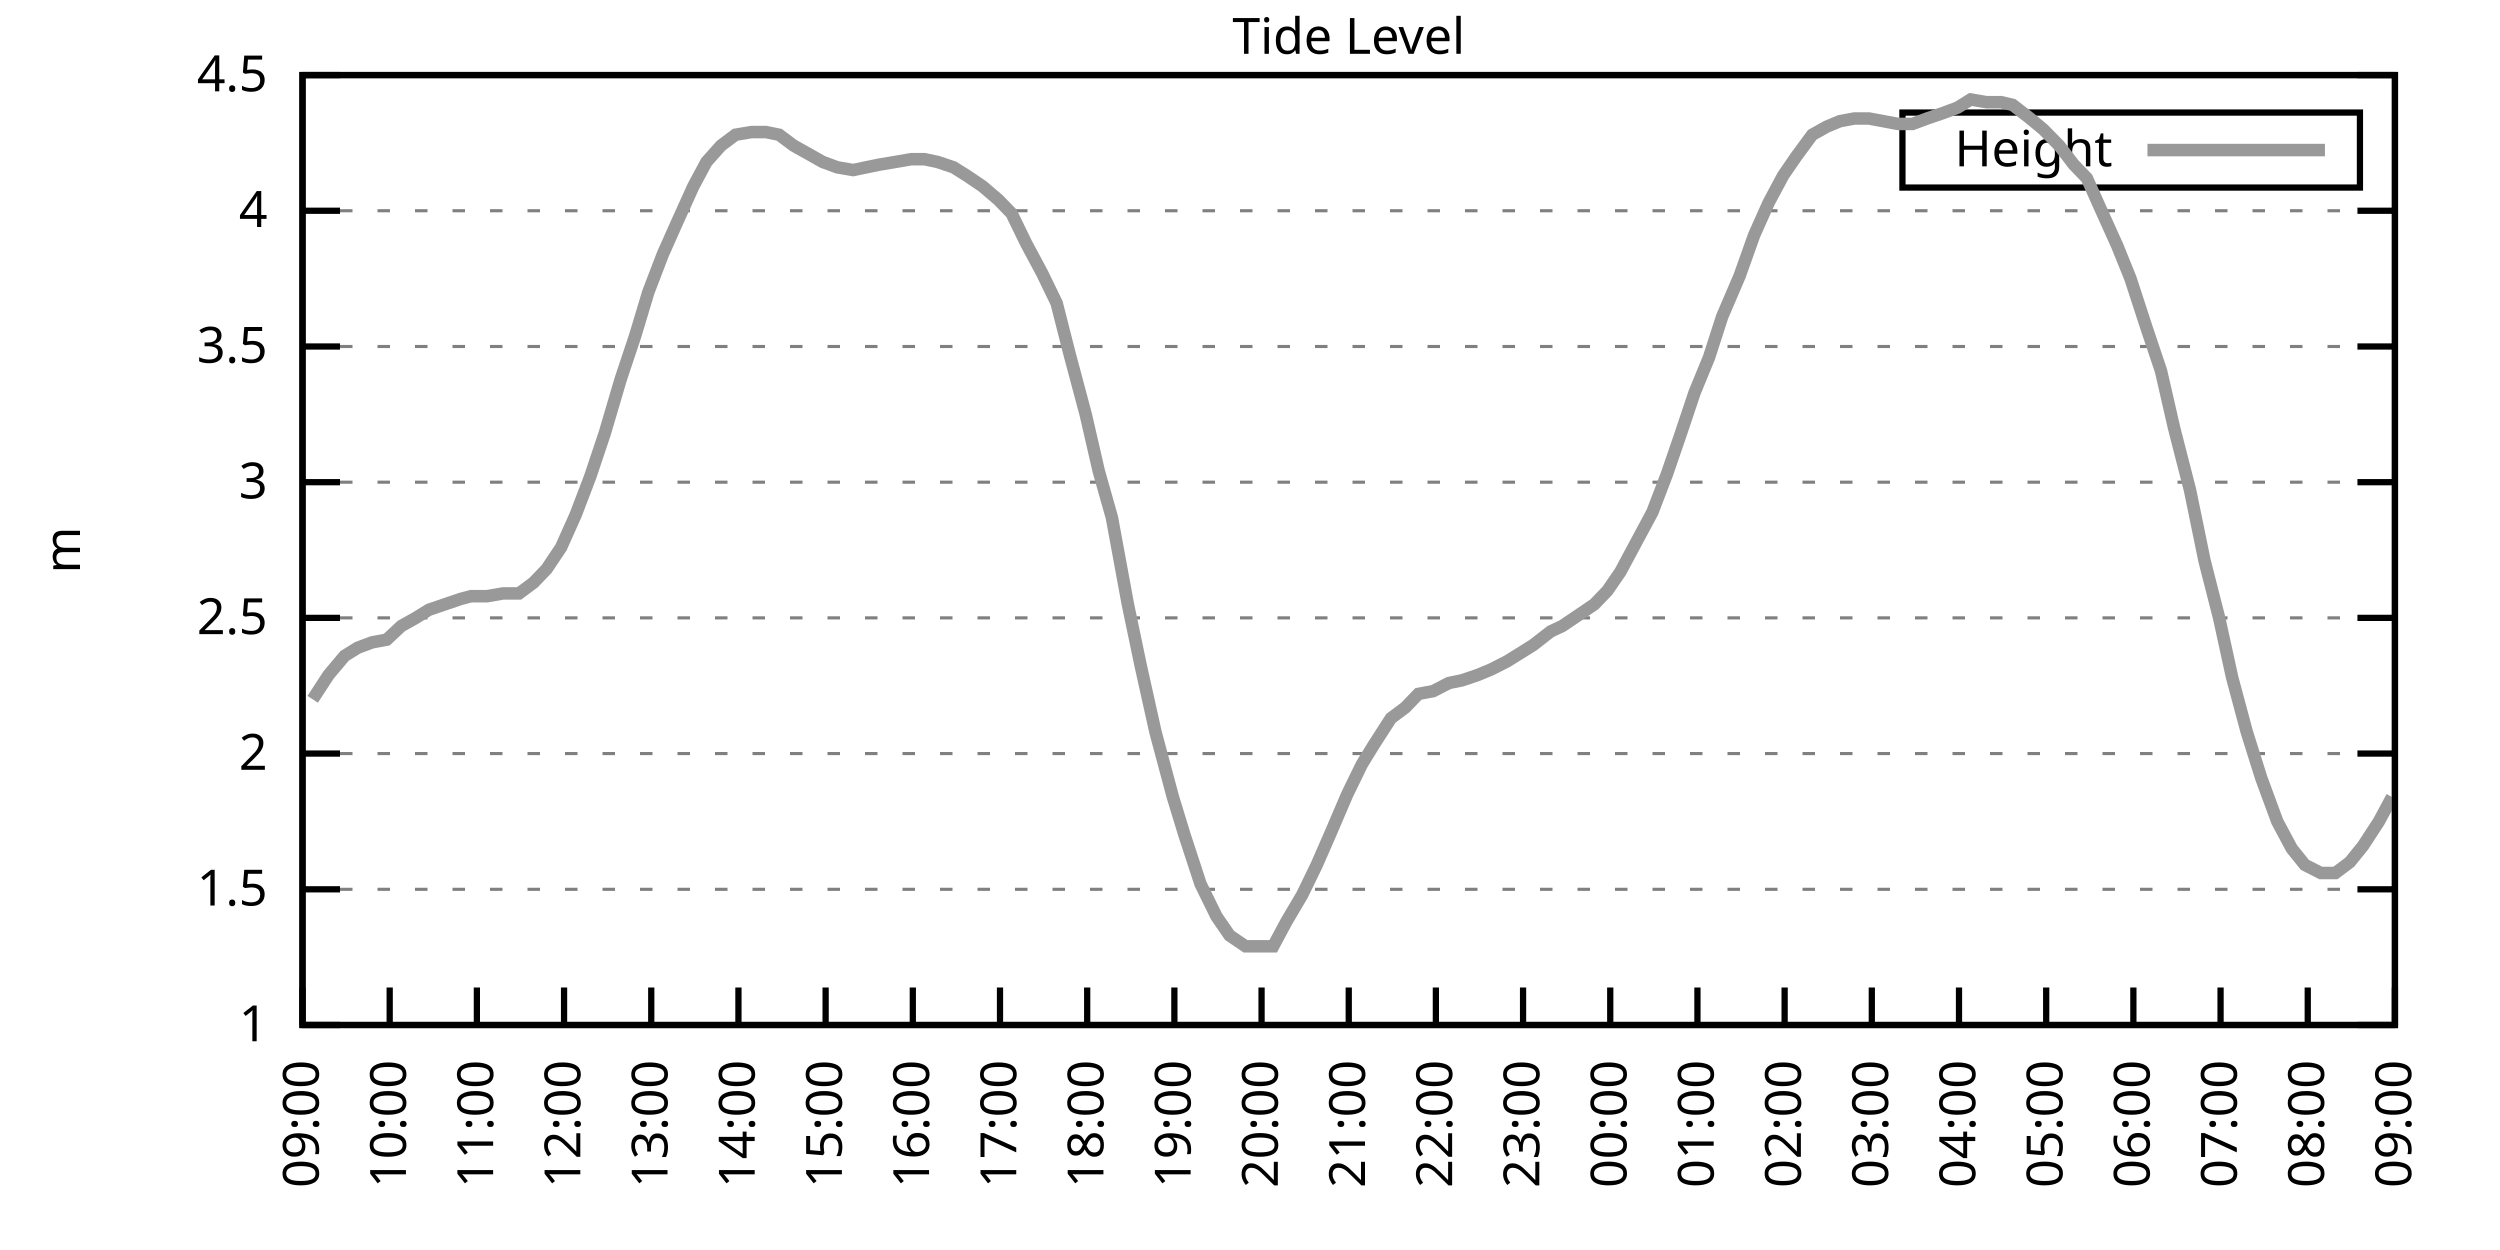
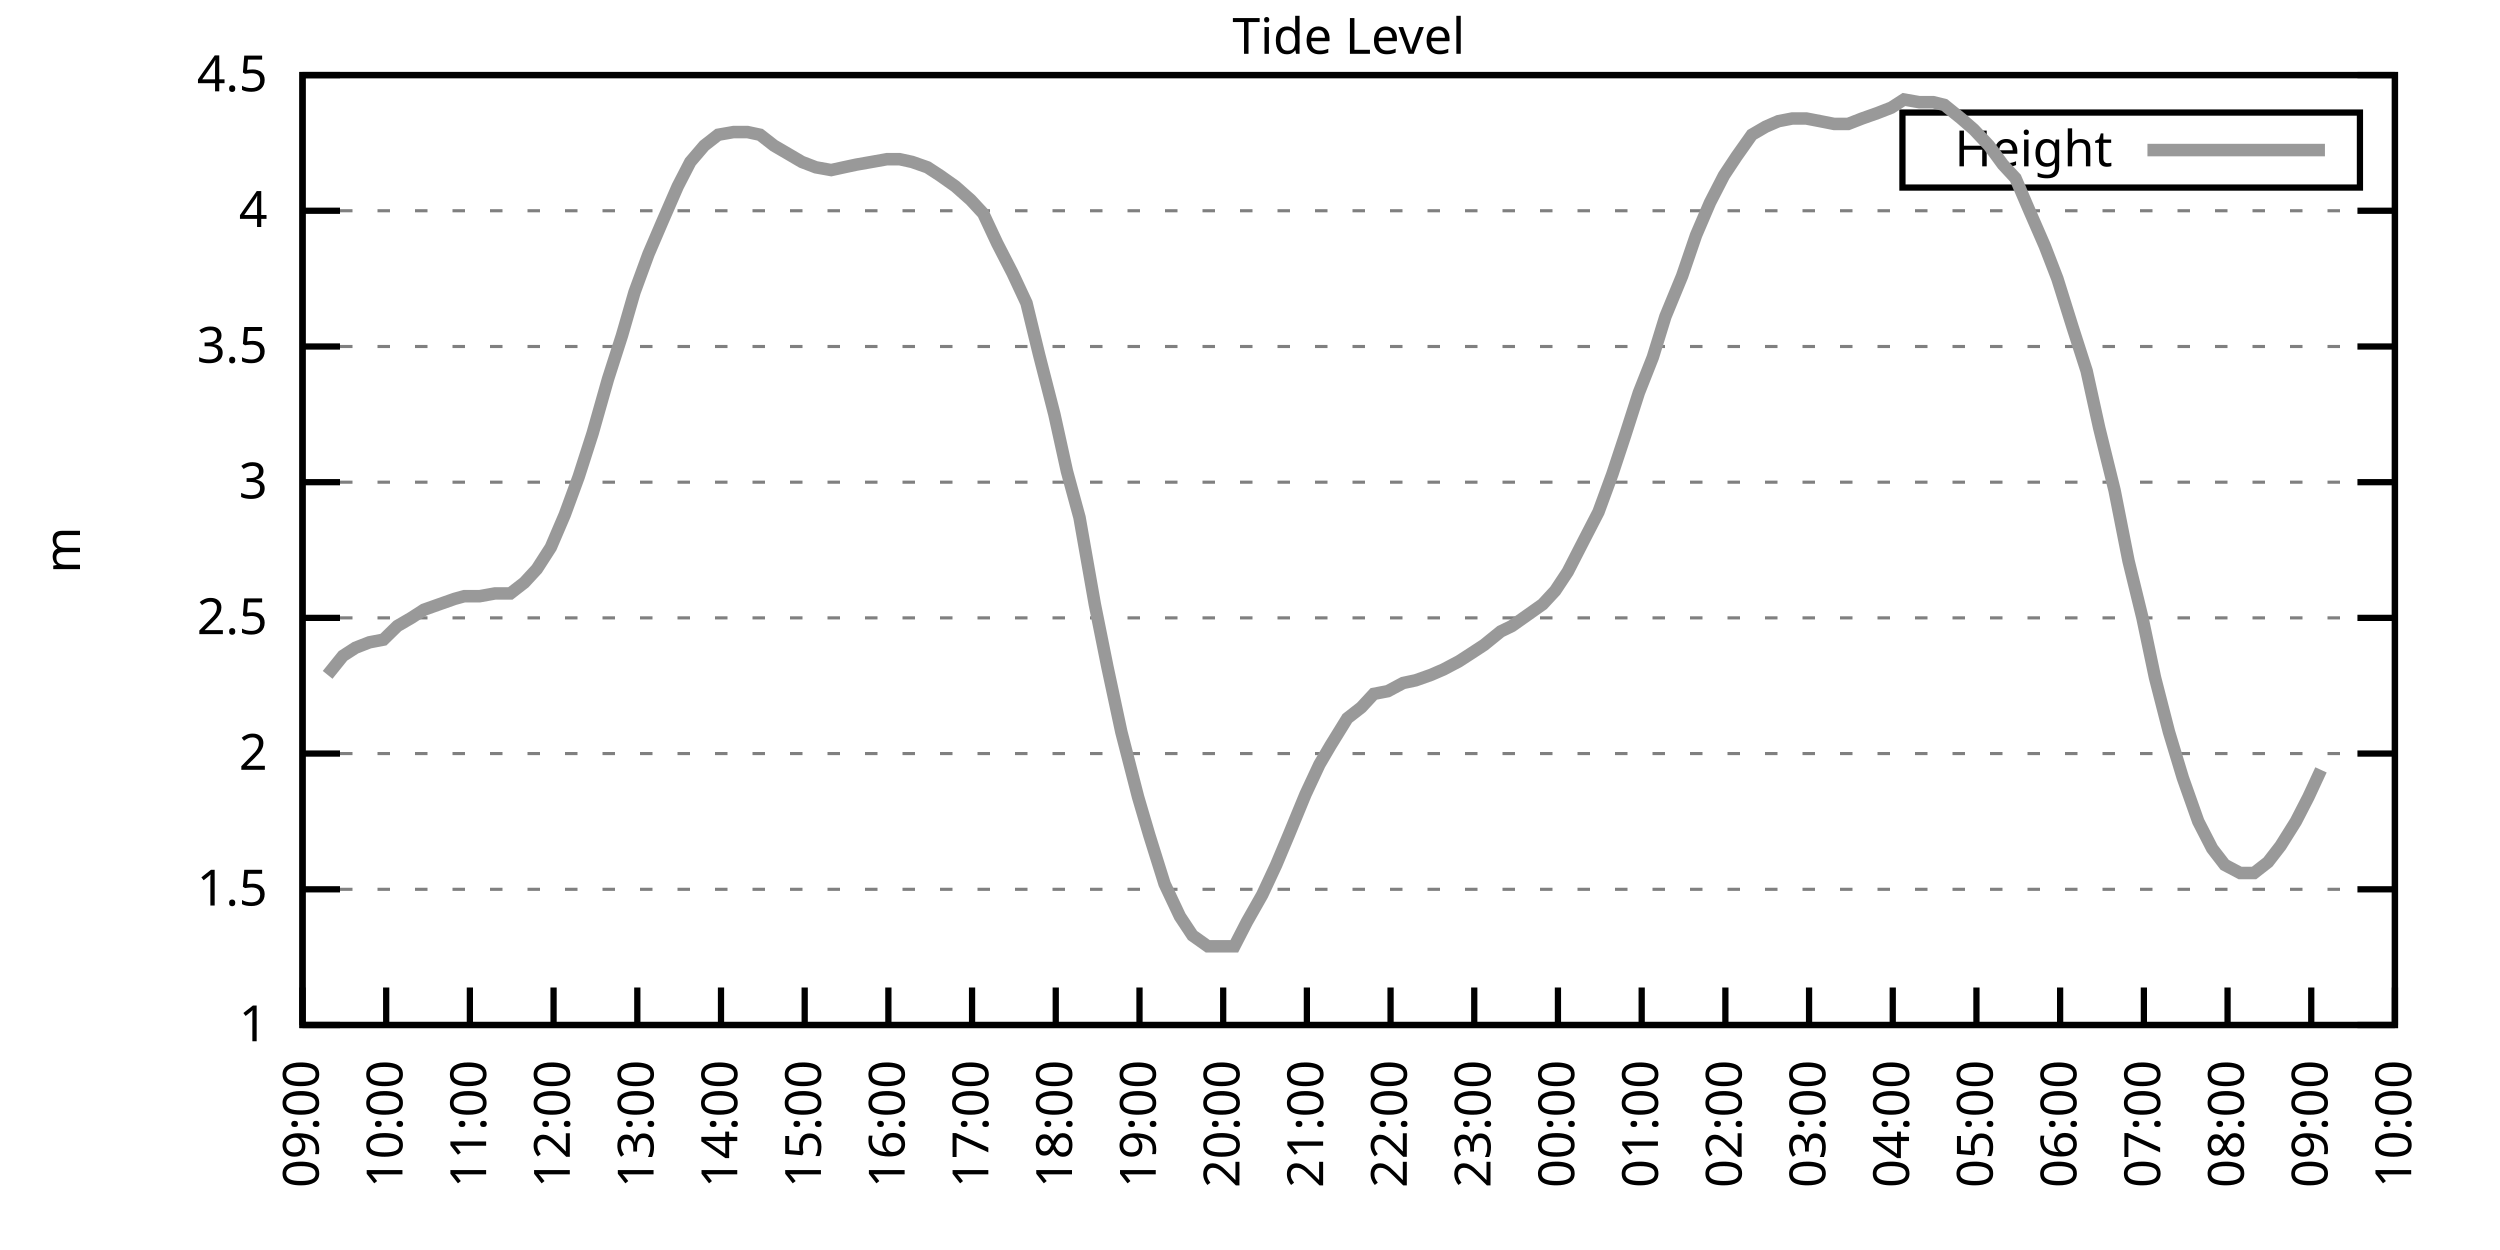
<svg xmlns="http://www.w3.org/2000/svg" xmlns:xlink="http://www.w3.org/1999/xlink" width="400" height="200" viewBox="0 0 400 200">
  <g id="gnuplot_canvas">
    <rect x="0" y="0" width="400" height="200" fill="none" />
    <defs>
      <circle id="gpDot" r="0.5" stroke-width="0.5" stroke="currentColor" />
      <path id="gpPt0" stroke-width="0.333" stroke="currentColor" d="M-1,0 h2 M0,-1 v2" />
      <path id="gpPt1" stroke-width="0.333" stroke="currentColor" d="M-1,-1 L1,1 M1,-1 L-1,1" />
      <path id="gpPt2" stroke-width="0.333" stroke="currentColor" d="M-1,0 L1,0 M0,-1 L0,1 M-1,-1 L1,1 M-1,1 L1,-1" />
      <rect id="gpPt3" stroke-width="0.333" stroke="currentColor" x="-1" y="-1" width="2" height="2" />
      <rect id="gpPt4" stroke-width="0.333" stroke="currentColor" fill="currentColor" x="-1" y="-1" width="2" height="2" />
      <circle id="gpPt5" stroke-width="0.333" stroke="currentColor" cx="0" cy="0" r="1" />
      <use xlink:href="#gpPt5" id="gpPt6" fill="currentColor" stroke="none" />
      <path id="gpPt7" stroke-width="0.333" stroke="currentColor" d="M0,-1.33 L-1.33,0.67 L1.33,0.67 z" />
      <use xlink:href="#gpPt7" id="gpPt8" fill="currentColor" stroke="none" />
      <use xlink:href="#gpPt7" id="gpPt9" stroke="currentColor" transform="rotate(180)" />
      <use xlink:href="#gpPt9" id="gpPt10" fill="currentColor" stroke="none" />
      <use xlink:href="#gpPt3" id="gpPt11" stroke="currentColor" transform="rotate(45)" />
      <use xlink:href="#gpPt11" id="gpPt12" fill="currentColor" stroke="none" />
      <path id="gpPt13" stroke-width="0.333" stroke="currentColor" d="M0,1.330 L1.265,0.411 L0.782,-1.067 L-0.782,-1.076 L-1.265,0.411 z" />
      <use xlink:href="#gpPt13" id="gpPt14" fill="currentColor" stroke="none" />
      <filter id="textbox" filterUnits="objectBoundingBox" x="0" y="0" height="1" width="1">
        <feFlood flood-color="white" flood-opacity="1" result="bgnd" />
        <feComposite in="SourceGraphic" in2="bgnd" operator="atop" />
      </filter>
      <filter id="greybox" filterUnits="objectBoundingBox" x="0" y="0" height="1" width="1">
        <feFlood flood-color="lightgrey" flood-opacity="1" result="grey" />
        <feComposite in="SourceGraphic" in2="grey" operator="atop" />
      </filter>
    </defs>
    <g fill="none" color="white" stroke="currentColor" stroke-width="1.00" stroke-linecap="butt" stroke-linejoin="miter">
</g>
    <g fill="none" color="black" stroke="currentColor" stroke-width="1.00" stroke-linecap="butt" stroke-linejoin="miter">
      <g stroke="none" shape-rendering="crispEdges">
        <polygon fill="rgb(255, 255, 255)" points="48.40,164.00 383.18,164.00 383.18,12.02 48.40,12.02 " />
      </g>
    </g>
    <g fill="none" color="black" stroke="currentColor" stroke-width="1.00" stroke-linecap="butt" stroke-linejoin="miter">
</g>
    <g fill="none" color="black" stroke="black" stroke-width="0.50" stroke-linecap="butt" stroke-linejoin="miter">
</g>
    <g fill="none" color="gray" stroke="currentColor" stroke-width="0.50" stroke-linecap="butt" stroke-linejoin="miter">
      <path stroke="gray" stroke-dasharray="2,4" class="gridline" d="M48.40,164.00 L383.19,164.00  " />
    </g>
    <g fill="none" color="gray" stroke="gray" stroke-width="1.00" stroke-linecap="butt" stroke-linejoin="miter">
</g>
    <g fill="none" color="black" stroke="currentColor" stroke-width="1.00" stroke-linecap="butt" stroke-linejoin="miter">
      <path stroke="black" d="M48.40,164.00 L54.40,164.00 M383.19,164.00 L377.19,164.00  " />
      <g transform="translate(42.80,166.60)" stroke="none" fill="black" font-family="Sans" font-size="8.00" text-anchor="end">
        <text>
          <tspan font-family="Sans"> 1</tspan>
        </text>
      </g>
    </g>
    <g fill="none" color="black" stroke="currentColor" stroke-width="1.00" stroke-linecap="butt" stroke-linejoin="miter">
</g>
    <g fill="none" color="black" stroke="black" stroke-width="0.50" stroke-linecap="butt" stroke-linejoin="miter">
</g>
    <g fill="none" color="gray" stroke="currentColor" stroke-width="0.50" stroke-linecap="butt" stroke-linejoin="miter">
      <path stroke="gray" stroke-dasharray="2,4" class="gridline" d="M48.40,142.29 L383.19,142.29  " />
    </g>
    <g fill="none" color="gray" stroke="gray" stroke-width="1.00" stroke-linecap="butt" stroke-linejoin="miter">
</g>
    <g fill="none" color="black" stroke="currentColor" stroke-width="1.00" stroke-linecap="butt" stroke-linejoin="miter">
      <path stroke="black" d="M48.40,142.29 L54.40,142.29 M383.19,142.29 L377.19,142.29  " />
      <g transform="translate(42.80,144.89)" stroke="none" fill="black" font-family="Sans" font-size="8.00" text-anchor="end">
        <text>
          <tspan font-family="Sans"> 1.5</tspan>
        </text>
      </g>
    </g>
    <g fill="none" color="black" stroke="currentColor" stroke-width="1.00" stroke-linecap="butt" stroke-linejoin="miter">
</g>
    <g fill="none" color="black" stroke="black" stroke-width="0.50" stroke-linecap="butt" stroke-linejoin="miter">
</g>
    <g fill="none" color="gray" stroke="currentColor" stroke-width="0.50" stroke-linecap="butt" stroke-linejoin="miter">
      <path stroke="gray" stroke-dasharray="2,4" class="gridline" d="M48.40,120.57 L383.19,120.57  " />
    </g>
    <g fill="none" color="gray" stroke="gray" stroke-width="1.00" stroke-linecap="butt" stroke-linejoin="miter">
</g>
    <g fill="none" color="black" stroke="currentColor" stroke-width="1.00" stroke-linecap="butt" stroke-linejoin="miter">
      <path stroke="black" d="M48.40,120.57 L54.40,120.57 M383.19,120.57 L377.19,120.57  " />
      <g transform="translate(42.80,123.17)" stroke="none" fill="black" font-family="Sans" font-size="8.00" text-anchor="end">
        <text>
          <tspan font-family="Sans"> 2</tspan>
        </text>
      </g>
    </g>
    <g fill="none" color="black" stroke="currentColor" stroke-width="1.00" stroke-linecap="butt" stroke-linejoin="miter">
</g>
    <g fill="none" color="black" stroke="black" stroke-width="0.50" stroke-linecap="butt" stroke-linejoin="miter">
</g>
    <g fill="none" color="gray" stroke="currentColor" stroke-width="0.50" stroke-linecap="butt" stroke-linejoin="miter">
      <path stroke="gray" stroke-dasharray="2,4" class="gridline" d="M48.40,98.86 L383.19,98.86  " />
    </g>
    <g fill="none" color="gray" stroke="gray" stroke-width="1.00" stroke-linecap="butt" stroke-linejoin="miter">
</g>
    <g fill="none" color="black" stroke="currentColor" stroke-width="1.00" stroke-linecap="butt" stroke-linejoin="miter">
      <path stroke="black" d="M48.40,98.86 L54.40,98.86 M383.19,98.86 L377.19,98.86  " />
      <g transform="translate(42.80,101.46)" stroke="none" fill="black" font-family="Sans" font-size="8.00" text-anchor="end">
        <text>
          <tspan font-family="Sans"> 2.5</tspan>
        </text>
      </g>
    </g>
    <g fill="none" color="black" stroke="currentColor" stroke-width="1.00" stroke-linecap="butt" stroke-linejoin="miter">
</g>
    <g fill="none" color="black" stroke="black" stroke-width="0.50" stroke-linecap="butt" stroke-linejoin="miter">
</g>
    <g fill="none" color="gray" stroke="currentColor" stroke-width="0.50" stroke-linecap="butt" stroke-linejoin="miter">
      <path stroke="gray" stroke-dasharray="2,4" class="gridline" d="M48.40,77.15 L383.19,77.15  " />
    </g>
    <g fill="none" color="gray" stroke="gray" stroke-width="1.00" stroke-linecap="butt" stroke-linejoin="miter">
</g>
    <g fill="none" color="black" stroke="currentColor" stroke-width="1.00" stroke-linecap="butt" stroke-linejoin="miter">
      <path stroke="black" d="M48.40,77.15 L54.40,77.15 M383.19,77.15 L377.19,77.15  " />
      <g transform="translate(42.80,79.75)" stroke="none" fill="black" font-family="Sans" font-size="8.00" text-anchor="end">
        <text>
          <tspan font-family="Sans"> 3</tspan>
        </text>
      </g>
    </g>
    <g fill="none" color="black" stroke="currentColor" stroke-width="1.00" stroke-linecap="butt" stroke-linejoin="miter">
</g>
    <g fill="none" color="black" stroke="black" stroke-width="0.50" stroke-linecap="butt" stroke-linejoin="miter">
</g>
    <g fill="none" color="gray" stroke="currentColor" stroke-width="0.50" stroke-linecap="butt" stroke-linejoin="miter">
      <path stroke="gray" stroke-dasharray="2,4" class="gridline" d="M48.40,55.44 L383.19,55.44  " />
    </g>
    <g fill="none" color="gray" stroke="gray" stroke-width="1.00" stroke-linecap="butt" stroke-linejoin="miter">
</g>
    <g fill="none" color="black" stroke="currentColor" stroke-width="1.00" stroke-linecap="butt" stroke-linejoin="miter">
      <path stroke="black" d="M48.40,55.44 L54.40,55.44 M383.19,55.44 L377.19,55.44  " />
      <g transform="translate(42.80,58.04)" stroke="none" fill="black" font-family="Sans" font-size="8.00" text-anchor="end">
        <text>
          <tspan font-family="Sans"> 3.5</tspan>
        </text>
      </g>
    </g>
    <g fill="none" color="black" stroke="currentColor" stroke-width="1.00" stroke-linecap="butt" stroke-linejoin="miter">
</g>
    <g fill="none" color="black" stroke="black" stroke-width="0.50" stroke-linecap="butt" stroke-linejoin="miter">
</g>
    <g fill="none" color="gray" stroke="currentColor" stroke-width="0.50" stroke-linecap="butt" stroke-linejoin="miter">
      <path stroke="gray" stroke-dasharray="2,4" class="gridline" d="M48.40,33.72 L383.19,33.72  " />
    </g>
    <g fill="none" color="gray" stroke="gray" stroke-width="1.00" stroke-linecap="butt" stroke-linejoin="miter">
</g>
    <g fill="none" color="black" stroke="currentColor" stroke-width="1.00" stroke-linecap="butt" stroke-linejoin="miter">
      <path stroke="black" d="M48.40,33.72 L54.40,33.72 M383.19,33.72 L377.19,33.72  " />
      <g transform="translate(42.80,36.32)" stroke="none" fill="black" font-family="Sans" font-size="8.00" text-anchor="end">
        <text>
          <tspan font-family="Sans"> 4</tspan>
        </text>
      </g>
    </g>
    <g fill="none" color="black" stroke="currentColor" stroke-width="1.00" stroke-linecap="butt" stroke-linejoin="miter">
</g>
    <g fill="none" color="black" stroke="black" stroke-width="0.50" stroke-linecap="butt" stroke-linejoin="miter">
</g>
    <g fill="none" color="gray" stroke="currentColor" stroke-width="0.50" stroke-linecap="butt" stroke-linejoin="miter">
      <path stroke="gray" stroke-dasharray="2,4" class="gridline" d="M48.40,12.01 L383.19,12.01  " />
    </g>
    <g fill="none" color="gray" stroke="gray" stroke-width="1.00" stroke-linecap="butt" stroke-linejoin="miter">
</g>
    <g fill="none" color="black" stroke="currentColor" stroke-width="1.00" stroke-linecap="butt" stroke-linejoin="miter">
      <path stroke="black" d="M48.40,12.01 L54.40,12.01 M383.19,12.01 L377.19,12.01  " />
      <g transform="translate(42.80,14.61)" stroke="none" fill="black" font-family="Sans" font-size="8.00" text-anchor="end">
        <text>
          <tspan font-family="Sans"> 4.5</tspan>
        </text>
      </g>
    </g>
    <g fill="none" color="black" stroke="currentColor" stroke-width="1.00" stroke-linecap="butt" stroke-linejoin="miter">
      <path stroke="black" d="M48.40,164.00 L48.40,158.00  " />
      <g transform="translate(51.00,169.60) rotate(270.00)" stroke="none" fill="black" font-family="Sans" font-size="8.00" text-anchor="end">
        <text>
          <tspan font-family="Sans">09:00</tspan>
        </text>
      </g>
    </g>
    <g fill="none" color="black" stroke="currentColor" stroke-width="1.00" stroke-linecap="butt" stroke-linejoin="miter">
-       <path stroke="black" d="M62.35,164.00 L62.35,158.00  " />
-       <g transform="translate(64.95,169.60) rotate(270.00)" stroke="none" fill="black" font-family="Sans" font-size="8.00" text-anchor="end">
+       <path stroke="black" d="M61.79,164.00 L61.79,158.00  " />
+       <g transform="translate(64.39,169.60) rotate(270.00)" stroke="none" fill="black" font-family="Sans" font-size="8.00" text-anchor="end">
        <text>
          <tspan font-family="Sans">10:00</tspan>
        </text>
      </g>
    </g>
    <g fill="none" color="black" stroke="currentColor" stroke-width="1.00" stroke-linecap="butt" stroke-linejoin="miter">
-       <path stroke="black" d="M76.30,164.00 L76.30,158.00  " />
-       <g transform="translate(78.90,169.60) rotate(270.00)" stroke="none" fill="black" font-family="Sans" font-size="8.00" text-anchor="end">
+       <path stroke="black" d="M75.18,164.00 L75.18,158.00  " />
+       <g transform="translate(77.78,169.60) rotate(270.00)" stroke="none" fill="black" font-family="Sans" font-size="8.00" text-anchor="end">
        <text>
          <tspan font-family="Sans">11:00</tspan>
        </text>
      </g>
    </g>
    <g fill="none" color="black" stroke="currentColor" stroke-width="1.00" stroke-linecap="butt" stroke-linejoin="miter">
-       <path stroke="black" d="M90.25,164.00 L90.25,158.00  " />
-       <g transform="translate(92.85,169.60) rotate(270.00)" stroke="none" fill="black" font-family="Sans" font-size="8.00" text-anchor="end">
+       <path stroke="black" d="M88.57,164.00 L88.57,158.00  " />
+       <g transform="translate(91.17,169.60) rotate(270.00)" stroke="none" fill="black" font-family="Sans" font-size="8.00" text-anchor="end">
        <text>
          <tspan font-family="Sans">12:00</tspan>
        </text>
      </g>
    </g>
    <g fill="none" color="black" stroke="currentColor" stroke-width="1.00" stroke-linecap="butt" stroke-linejoin="miter">
-       <path stroke="black" d="M104.20,164.00 L104.20,158.00  " />
-       <g transform="translate(106.80,169.60) rotate(270.00)" stroke="none" fill="black" font-family="Sans" font-size="8.00" text-anchor="end">
+       <path stroke="black" d="M101.97,164.00 L101.97,158.00  " />
+       <g transform="translate(104.57,169.60) rotate(270.00)" stroke="none" fill="black" font-family="Sans" font-size="8.00" text-anchor="end">
        <text>
          <tspan font-family="Sans">13:00</tspan>
        </text>
      </g>
    </g>
    <g fill="none" color="black" stroke="currentColor" stroke-width="1.00" stroke-linecap="butt" stroke-linejoin="miter">
-       <path stroke="black" d="M118.15,164.00 L118.15,158.00  " />
-       <g transform="translate(120.75,169.60) rotate(270.00)" stroke="none" fill="black" font-family="Sans" font-size="8.00" text-anchor="end">
+       <path stroke="black" d="M115.36,164.00 L115.36,158.00  " />
+       <g transform="translate(117.96,169.60) rotate(270.00)" stroke="none" fill="black" font-family="Sans" font-size="8.00" text-anchor="end">
        <text>
          <tspan font-family="Sans">14:00</tspan>
        </text>
      </g>
    </g>
    <g fill="none" color="black" stroke="currentColor" stroke-width="1.00" stroke-linecap="butt" stroke-linejoin="miter">
-       <path stroke="black" d="M132.10,164.00 L132.10,158.00  " />
-       <g transform="translate(134.70,169.60) rotate(270.00)" stroke="none" fill="black" font-family="Sans" font-size="8.00" text-anchor="end">
+       <path stroke="black" d="M128.75,164.00 L128.75,158.00  " />
+       <g transform="translate(131.35,169.60) rotate(270.00)" stroke="none" fill="black" font-family="Sans" font-size="8.00" text-anchor="end">
        <text>
          <tspan font-family="Sans">15:00</tspan>
        </text>
      </g>
    </g>
    <g fill="none" color="black" stroke="currentColor" stroke-width="1.00" stroke-linecap="butt" stroke-linejoin="miter">
-       <path stroke="black" d="M146.05,164.00 L146.05,158.00  " />
-       <g transform="translate(148.65,169.60) rotate(270.00)" stroke="none" fill="black" font-family="Sans" font-size="8.00" text-anchor="end">
+       <path stroke="black" d="M142.14,164.00 L142.14,158.00  " />
+       <g transform="translate(144.74,169.60) rotate(270.00)" stroke="none" fill="black" font-family="Sans" font-size="8.00" text-anchor="end">
        <text>
          <tspan font-family="Sans">16:00</tspan>
        </text>
      </g>
    </g>
    <g fill="none" color="black" stroke="currentColor" stroke-width="1.00" stroke-linecap="butt" stroke-linejoin="miter">
-       <path stroke="black" d="M160.00,164.00 L160.00,158.00  " />
-       <g transform="translate(162.60,169.60) rotate(270.00)" stroke="none" fill="black" font-family="Sans" font-size="8.00" text-anchor="end">
+       <path stroke="black" d="M155.53,164.00 L155.53,158.00  " />
+       <g transform="translate(158.13,169.60) rotate(270.00)" stroke="none" fill="black" font-family="Sans" font-size="8.00" text-anchor="end">
        <text>
          <tspan font-family="Sans">17:00</tspan>
        </text>
      </g>
    </g>
    <g fill="none" color="black" stroke="currentColor" stroke-width="1.00" stroke-linecap="butt" stroke-linejoin="miter">
-       <path stroke="black" d="M173.95,164.00 L173.95,158.00  " />
-       <g transform="translate(176.55,169.60) rotate(270.00)" stroke="none" fill="black" font-family="Sans" font-size="8.00" text-anchor="end">
+       <path stroke="black" d="M168.92,164.00 L168.92,158.00  " />
+       <g transform="translate(171.52,169.60) rotate(270.00)" stroke="none" fill="black" font-family="Sans" font-size="8.00" text-anchor="end">
        <text>
          <tspan font-family="Sans">18:00</tspan>
        </text>
      </g>
    </g>
    <g fill="none" color="black" stroke="currentColor" stroke-width="1.00" stroke-linecap="butt" stroke-linejoin="miter">
-       <path stroke="black" d="M187.90,164.00 L187.90,158.00  " />
-       <g transform="translate(190.50,169.60) rotate(270.00)" stroke="none" fill="black" font-family="Sans" font-size="8.00" text-anchor="end">
+       <path stroke="black" d="M182.32,164.00 L182.32,158.00  " />
+       <g transform="translate(184.92,169.60) rotate(270.00)" stroke="none" fill="black" font-family="Sans" font-size="8.00" text-anchor="end">
        <text>
          <tspan font-family="Sans">19:00</tspan>
        </text>
      </g>
    </g>
    <g fill="none" color="black" stroke="currentColor" stroke-width="1.00" stroke-linecap="butt" stroke-linejoin="miter">
-       <path stroke="black" d="M201.85,164.00 L201.85,158.00  " />
-       <g transform="translate(204.45,169.60) rotate(270.00)" stroke="none" fill="black" font-family="Sans" font-size="8.00" text-anchor="end">
+       <path stroke="black" d="M195.71,164.00 L195.71,158.00  " />
+       <g transform="translate(198.31,169.60) rotate(270.00)" stroke="none" fill="black" font-family="Sans" font-size="8.00" text-anchor="end">
        <text>
          <tspan font-family="Sans">20:00</tspan>
        </text>
      </g>
    </g>
    <g fill="none" color="black" stroke="currentColor" stroke-width="1.00" stroke-linecap="butt" stroke-linejoin="miter">
-       <path stroke="black" d="M215.80,164.00 L215.80,158.00  " />
-       <g transform="translate(218.40,169.60) rotate(270.00)" stroke="none" fill="black" font-family="Sans" font-size="8.00" text-anchor="end">
+       <path stroke="black" d="M209.10,164.00 L209.10,158.00  " />
+       <g transform="translate(211.70,169.60) rotate(270.00)" stroke="none" fill="black" font-family="Sans" font-size="8.00" text-anchor="end">
        <text>
          <tspan font-family="Sans">21:00</tspan>
        </text>
      </g>
    </g>
    <g fill="none" color="black" stroke="currentColor" stroke-width="1.00" stroke-linecap="butt" stroke-linejoin="miter">
-       <path stroke="black" d="M229.74,164.00 L229.74,158.00  " />
-       <g transform="translate(232.34,169.60) rotate(270.00)" stroke="none" fill="black" font-family="Sans" font-size="8.00" text-anchor="end">
+       <path stroke="black" d="M222.49,164.00 L222.49,158.00  " />
+       <g transform="translate(225.09,169.60) rotate(270.00)" stroke="none" fill="black" font-family="Sans" font-size="8.00" text-anchor="end">
        <text>
          <tspan font-family="Sans">22:00</tspan>
        </text>
      </g>
    </g>
    <g fill="none" color="black" stroke="currentColor" stroke-width="1.00" stroke-linecap="butt" stroke-linejoin="miter">
-       <path stroke="black" d="M243.69,164.00 L243.69,158.00  " />
-       <g transform="translate(246.29,169.60) rotate(270.00)" stroke="none" fill="black" font-family="Sans" font-size="8.00" text-anchor="end">
+       <path stroke="black" d="M235.88,164.00 L235.88,158.00  " />
+       <g transform="translate(238.48,169.60) rotate(270.00)" stroke="none" fill="black" font-family="Sans" font-size="8.00" text-anchor="end">
        <text>
          <tspan font-family="Sans">23:00</tspan>
        </text>
      </g>
    </g>
    <g fill="none" color="black" stroke="currentColor" stroke-width="1.00" stroke-linecap="butt" stroke-linejoin="miter">
-       <path stroke="black" d="M257.64,164.00 L257.64,158.00  " />
-       <g transform="translate(260.24,169.60) rotate(270.00)" stroke="none" fill="black" font-family="Sans" font-size="8.00" text-anchor="end">
+       <path stroke="black" d="M249.27,164.00 L249.27,158.00  " />
+       <g transform="translate(251.87,169.60) rotate(270.00)" stroke="none" fill="black" font-family="Sans" font-size="8.00" text-anchor="end">
        <text>
          <tspan font-family="Sans">00:00</tspan>
        </text>
      </g>
    </g>
    <g fill="none" color="black" stroke="currentColor" stroke-width="1.00" stroke-linecap="butt" stroke-linejoin="miter">
-       <path stroke="black" d="M271.59,164.00 L271.59,158.00  " />
-       <g transform="translate(274.19,169.60) rotate(270.00)" stroke="none" fill="black" font-family="Sans" font-size="8.00" text-anchor="end">
+       <path stroke="black" d="M262.67,164.00 L262.67,158.00  " />
+       <g transform="translate(265.27,169.60) rotate(270.00)" stroke="none" fill="black" font-family="Sans" font-size="8.00" text-anchor="end">
        <text>
          <tspan font-family="Sans">01:00</tspan>
        </text>
      </g>
    </g>
    <g fill="none" color="black" stroke="currentColor" stroke-width="1.00" stroke-linecap="butt" stroke-linejoin="miter">
-       <path stroke="black" d="M285.54,164.00 L285.54,158.00  " />
-       <g transform="translate(288.14,169.60) rotate(270.00)" stroke="none" fill="black" font-family="Sans" font-size="8.00" text-anchor="end">
+       <path stroke="black" d="M276.06,164.00 L276.06,158.00  " />
+       <g transform="translate(278.66,169.60) rotate(270.00)" stroke="none" fill="black" font-family="Sans" font-size="8.00" text-anchor="end">
        <text>
          <tspan font-family="Sans">02:00</tspan>
        </text>
      </g>
    </g>
    <g fill="none" color="black" stroke="currentColor" stroke-width="1.00" stroke-linecap="butt" stroke-linejoin="miter">
-       <path stroke="black" d="M299.49,164.00 L299.49,158.00  " />
-       <g transform="translate(302.09,169.60) rotate(270.00)" stroke="none" fill="black" font-family="Sans" font-size="8.00" text-anchor="end">
+       <path stroke="black" d="M289.45,164.00 L289.45,158.00  " />
+       <g transform="translate(292.05,169.60) rotate(270.00)" stroke="none" fill="black" font-family="Sans" font-size="8.00" text-anchor="end">
        <text>
          <tspan font-family="Sans">03:00</tspan>
        </text>
      </g>
    </g>
    <g fill="none" color="black" stroke="currentColor" stroke-width="1.00" stroke-linecap="butt" stroke-linejoin="miter">
-       <path stroke="black" d="M313.44,164.00 L313.44,158.00  " />
-       <g transform="translate(316.04,169.60) rotate(270.00)" stroke="none" fill="black" font-family="Sans" font-size="8.00" text-anchor="end">
+       <path stroke="black" d="M302.84,164.00 L302.84,158.00  " />
+       <g transform="translate(305.44,169.60) rotate(270.00)" stroke="none" fill="black" font-family="Sans" font-size="8.00" text-anchor="end">
        <text>
          <tspan font-family="Sans">04:00</tspan>
        </text>
      </g>
    </g>
    <g fill="none" color="black" stroke="currentColor" stroke-width="1.00" stroke-linecap="butt" stroke-linejoin="miter">
-       <path stroke="black" d="M327.39,164.00 L327.39,158.00  " />
-       <g transform="translate(329.99,169.60) rotate(270.00)" stroke="none" fill="black" font-family="Sans" font-size="8.00" text-anchor="end">
+       <path stroke="black" d="M316.23,164.00 L316.23,158.00  " />
+       <g transform="translate(318.83,169.60) rotate(270.00)" stroke="none" fill="black" font-family="Sans" font-size="8.00" text-anchor="end">
        <text>
          <tspan font-family="Sans">05:00</tspan>
        </text>
      </g>
    </g>
    <g fill="none" color="black" stroke="currentColor" stroke-width="1.00" stroke-linecap="butt" stroke-linejoin="miter">
-       <path stroke="black" d="M341.34,164.00 L341.34,158.00  " />
-       <g transform="translate(343.94,169.60) rotate(270.00)" stroke="none" fill="black" font-family="Sans" font-size="8.00" text-anchor="end">
+       <path stroke="black" d="M329.62,164.00 L329.62,158.00  " />
+       <g transform="translate(332.22,169.60) rotate(270.00)" stroke="none" fill="black" font-family="Sans" font-size="8.00" text-anchor="end">
        <text>
          <tspan font-family="Sans">06:00</tspan>
        </text>
      </g>
    </g>
    <g fill="none" color="black" stroke="currentColor" stroke-width="1.00" stroke-linecap="butt" stroke-linejoin="miter">
-       <path stroke="black" d="M355.29,164.00 L355.29,158.00  " />
-       <g transform="translate(357.89,169.60) rotate(270.00)" stroke="none" fill="black" font-family="Sans" font-size="8.00" text-anchor="end">
+       <path stroke="black" d="M343.02,164.00 L343.02,158.00  " />
+       <g transform="translate(345.62,169.60) rotate(270.00)" stroke="none" fill="black" font-family="Sans" font-size="8.00" text-anchor="end">
        <text>
          <tspan font-family="Sans">07:00</tspan>
        </text>
      </g>
    </g>
    <g fill="none" color="black" stroke="currentColor" stroke-width="1.00" stroke-linecap="butt" stroke-linejoin="miter">
-       <path stroke="black" d="M369.24,164.00 L369.24,158.00  " />
-       <g transform="translate(371.84,169.60) rotate(270.00)" stroke="none" fill="black" font-family="Sans" font-size="8.00" text-anchor="end">
+       <path stroke="black" d="M356.41,164.00 L356.41,158.00  " />
+       <g transform="translate(359.01,169.60) rotate(270.00)" stroke="none" fill="black" font-family="Sans" font-size="8.00" text-anchor="end">
        <text>
          <tspan font-family="Sans">08:00</tspan>
+         </text>
+       </g>
+     </g>
+     <g fill="none" color="black" stroke="currentColor" stroke-width="1.00" stroke-linecap="butt" stroke-linejoin="miter">
+       <path stroke="black" d="M369.80,164.00 L369.80,158.00  " />
+       <g transform="translate(372.40,169.60) rotate(270.00)" stroke="none" fill="black" font-family="Sans" font-size="8.00" text-anchor="end">
+         <text>
+           <tspan font-family="Sans">09:00</tspan>
        </text>
      </g>
    </g>
    <g fill="none" color="black" stroke="currentColor" stroke-width="1.00" stroke-linecap="butt" stroke-linejoin="miter">
      <path stroke="black" d="M383.19,164.00 L383.19,158.00  " />
      <g transform="translate(385.79,169.60) rotate(270.00)" stroke="none" fill="black" font-family="Sans" font-size="8.00" text-anchor="end">
        <text>
-           <tspan font-family="Sans">09:00</tspan>
+           <tspan font-family="Sans">10:00</tspan>
        </text>
      </g>
    </g>
    <g fill="none" color="black" stroke="currentColor" stroke-width="1.00" stroke-linecap="butt" stroke-linejoin="miter">
</g>
    <g fill="none" color="black" stroke="currentColor" stroke-width="1.00" stroke-linecap="butt" stroke-linejoin="miter">
      <path stroke="black" d="M48.40,12.01 L48.40,164.00 L383.19,164.00 L383.19,12.01 L48.40,12.01 Z  " />
    </g>
    <g fill="none" color="black" stroke="currentColor" stroke-width="1.00" stroke-linecap="butt" stroke-linejoin="miter">
</g>
    <g fill="none" color="black" stroke="currentColor" stroke-width="1.00" stroke-linecap="butt" stroke-linejoin="miter">
      <path stroke="black" d="M304.39,30.01 L304.39,18.01 L377.59,18.01 L377.59,30.01 L304.39,30.01 Z  " />
    </g>
    <g id="Tide_level_plot_1">
      <g fill="none" color="white" stroke="black" stroke-width="2.00" stroke-linecap="butt" stroke-linejoin="miter">
</g>
      <g fill="none" color="black" stroke="currentColor" stroke-width="2.00" stroke-linecap="butt" stroke-linejoin="miter">
        <g transform="translate(337.99,26.61)" stroke="none" fill="black" font-family="Sans" font-size="8.00" text-anchor="end">
          <text>
            <tspan font-family="Sans">Height</tspan>
          </text>
        </g>
      </g>
      <g fill="none" color="black" stroke="currentColor" stroke-width="2.00" stroke-linecap="butt" stroke-linejoin="miter">
-         <path stroke="rgb(153, 153, 153)" d="M343.59,24.01 L371.99,24.01 M50.03,111.89 L52.58,107.98 L55.14,104.94 L57.23,103.64 L59.56,102.77 L61.88,102.34   L64.21,100.16 L66.53,98.86 L68.63,97.56 L71.18,96.69 L73.74,95.82 L75.37,95.39 L77.93,95.39 L80.48,94.95   L83.04,94.95 L85.37,93.22 L87.46,91.04 L89.78,87.57 L92.11,82.36 L94.43,76.28 L96.76,69.33 L99.32,60.65   L101.64,53.70 L103.73,46.75 L106.06,40.67 L108.38,35.46 L110.94,29.81 L113.03,25.91 L115.36,23.30 L117.68,21.56   L120.24,21.13 L122.57,21.13 L124.66,21.56 L126.98,23.30 L129.31,24.60 L131.63,25.91 L133.96,26.77 L136.51,27.21   L138.61,26.77 L140.70,26.34 L143.26,25.91 L145.81,25.47 L147.91,25.47 L150.00,25.91 L152.56,26.77 L154.65,28.08   L157.21,29.81 L159.76,31.99 L161.86,34.16 L164.18,38.93 L166.74,43.71 L169.06,48.49 L171.16,56.74 L173.71,66.29   L175.81,75.41 L177.90,82.79 L180.46,96.69 L182.55,106.68 L184.87,117.10 L187.66,127.52 L189.52,133.60 L192.08,141.42   L194.64,146.63 L196.73,149.67 L199.29,151.41 L201.38,151.41 L203.71,151.41 L205.80,147.50 L208.36,143.16 L210.68,138.38   L212.77,133.60 L215.56,127.09 L217.89,122.31 L219.75,119.27 L222.54,114.93 L224.86,113.19 L226.95,111.02 L229.28,110.59   L231.84,109.28 L233.93,108.85 L236.49,107.98 L238.58,107.11 L241.14,105.81 L243.23,104.51 L245.32,103.20 L248.11,101.03   L249.97,100.16 L252.53,98.43 L255.09,96.69 L257.18,94.52 L259.27,91.48 L262.06,86.27 L264.39,81.93 L266.71,75.85   L268.80,69.77 L271.13,62.82 L273.45,57.17 L275.55,50.66 L278.34,44.15 L280.66,37.63 L282.99,32.42 L285.31,28.08   L287.40,25.04 L289.96,21.56 L292.29,20.26 L294.38,19.39 L296.70,18.96 L299.03,18.96 L301.35,19.39 L303.68,19.83   L306.00,19.83 L308.33,18.96 L310.88,18.09 L313.21,17.22 L315.30,15.92 L317.86,16.35 L320.18,16.35 L322.04,16.79   L324.83,18.96 L326.93,20.70 L329.48,23.30 L331.81,26.34 L333.90,28.51 L336.23,33.72 L338.78,39.37 L340.88,44.58   L343.43,52.40 L345.76,59.34 L347.85,68.46 L350.41,78.45 L352.73,89.74 L355.06,98.86 L357.15,108.42 L359.48,117.10   L361.80,124.48 L364.36,131.43 L366.68,135.77 L368.78,138.38 L371.33,139.68 L373.66,139.68 L375.98,137.94 L378.08,135.34   L380.63,131.43 L382.73,127.52  " />
+         <path stroke="rgb(153, 153, 153)" d="M343.59,24.01 L371.99,24.01 M52.42,107.98 L54.87,104.94 L56.88,103.64 L59.11,102.77 L61.35,102.34 L63.58,100.16   L65.81,98.86 L67.82,97.56 L70.27,96.69 L72.73,95.82 L74.29,95.39 L76.75,95.39 L79.20,94.95 L81.66,94.95   L83.89,93.22 L85.90,91.04 L88.13,87.57 L90.36,82.36 L92.59,76.28 L94.82,69.33 L97.28,60.65 L99.51,53.70   L101.52,46.75 L103.75,40.67 L105.98,35.46 L108.44,29.81 L110.45,25.91 L112.68,23.30 L114.91,21.56 L117.37,21.13   L119.60,21.13 L121.61,21.56 L123.84,23.30 L126.07,24.60 L128.30,25.91 L130.54,26.77 L132.99,27.21 L135.00,26.77   L137.01,26.34 L139.46,25.91 L141.92,25.47 L143.93,25.47 L145.94,25.91 L148.39,26.77 L150.40,28.08 L152.85,29.81   L155.31,31.99 L157.32,34.16 L159.55,38.93 L162.01,43.71 L164.24,48.49 L166.25,56.74 L168.70,66.29 L170.71,75.41   L172.72,82.79 L175.17,96.69 L177.18,106.68 L179.41,117.10 L182.09,127.52 L183.88,133.60 L186.33,141.42 L188.79,146.63   L190.80,149.67 L193.25,151.41 L195.26,151.41 L197.49,151.41 L199.50,147.50 L201.96,143.16 L204.19,138.38 L206.20,133.60   L208.88,127.09 L211.11,122.31 L212.89,119.27 L215.57,114.93 L217.80,113.19 L219.81,111.02 L222.04,110.59 L224.50,109.28   L226.51,108.85 L228.96,107.98 L230.97,107.11 L233.43,105.81 L235.44,104.51 L237.44,103.20 L240.12,101.03 L241.91,100.16   L244.36,98.43 L246.82,96.69 L248.83,94.52 L250.84,91.48 L253.51,86.27 L255.75,81.93 L257.98,75.85 L259.99,69.77   L262.22,62.82 L264.45,57.17 L266.46,50.66 L269.14,44.15 L271.37,37.63 L273.60,32.42 L275.83,28.08 L277.84,25.04   L280.30,21.56 L282.53,20.26 L284.54,19.39 L286.77,18.96 L289.00,18.96 L291.23,19.39 L293.47,19.83 L295.70,19.83   L297.93,18.96 L300.39,18.09 L302.62,17.22 L304.63,15.92 L307.08,16.35 L309.31,16.35 L311.10,16.79 L313.78,18.96   L315.79,20.70 L318.24,23.30 L320.47,26.34 L322.48,28.51 L324.71,33.72 L327.17,39.37 L329.18,44.58 L331.63,52.40   L333.86,59.34 L335.87,68.46 L338.33,78.45 L340.56,89.74 L342.79,98.86 L344.80,108.42 L347.03,117.10 L349.26,124.48   L351.72,131.43 L353.95,135.77 L355.96,138.38 L358.42,139.68 L360.65,139.68 L362.88,137.94 L364.89,135.34 L367.34,131.43   L369.35,127.52 L371.36,123.18  " />
      </g>
    </g>
    <g fill="none" color="black" stroke="currentColor" stroke-width="2.00" stroke-linecap="butt" stroke-linejoin="miter">
</g>
    <g fill="none" color="black" stroke="black" stroke-width="1.00" stroke-linecap="butt" stroke-linejoin="miter">
</g>
    <g fill="none" color="black" stroke="currentColor" stroke-width="1.00" stroke-linecap="butt" stroke-linejoin="miter">
      <path stroke="black" d="M48.40,12.01 L48.40,164.00 L383.19,164.00 L383.19,12.01 L48.40,12.01 Z  " />
      <g transform="translate(12.80,88.01) rotate(270.00)" stroke="none" fill="black" font-family="Sans" font-size="8.00" text-anchor="middle">
        <text>
          <tspan font-family="Sans">m</tspan>
        </text>
      </g>
    </g>
    <g fill="none" color="black" stroke="currentColor" stroke-width="1.00" stroke-linecap="butt" stroke-linejoin="miter">
</g>
    <g fill="none" color="black" stroke="currentColor" stroke-width="1.00" stroke-linecap="butt" stroke-linejoin="miter">
      <g transform="translate(215.79,8.61)" stroke="none" fill="black" font-family="Sans" font-size="8.00" text-anchor="middle">
        <text>
          <tspan font-family="Sans">Tide Level</tspan>
        </text>
      </g>
    </g>
    <g fill="none" color="black" stroke="currentColor" stroke-width="1.00" stroke-linecap="butt" stroke-linejoin="miter">
</g>
  </g>
</svg>
